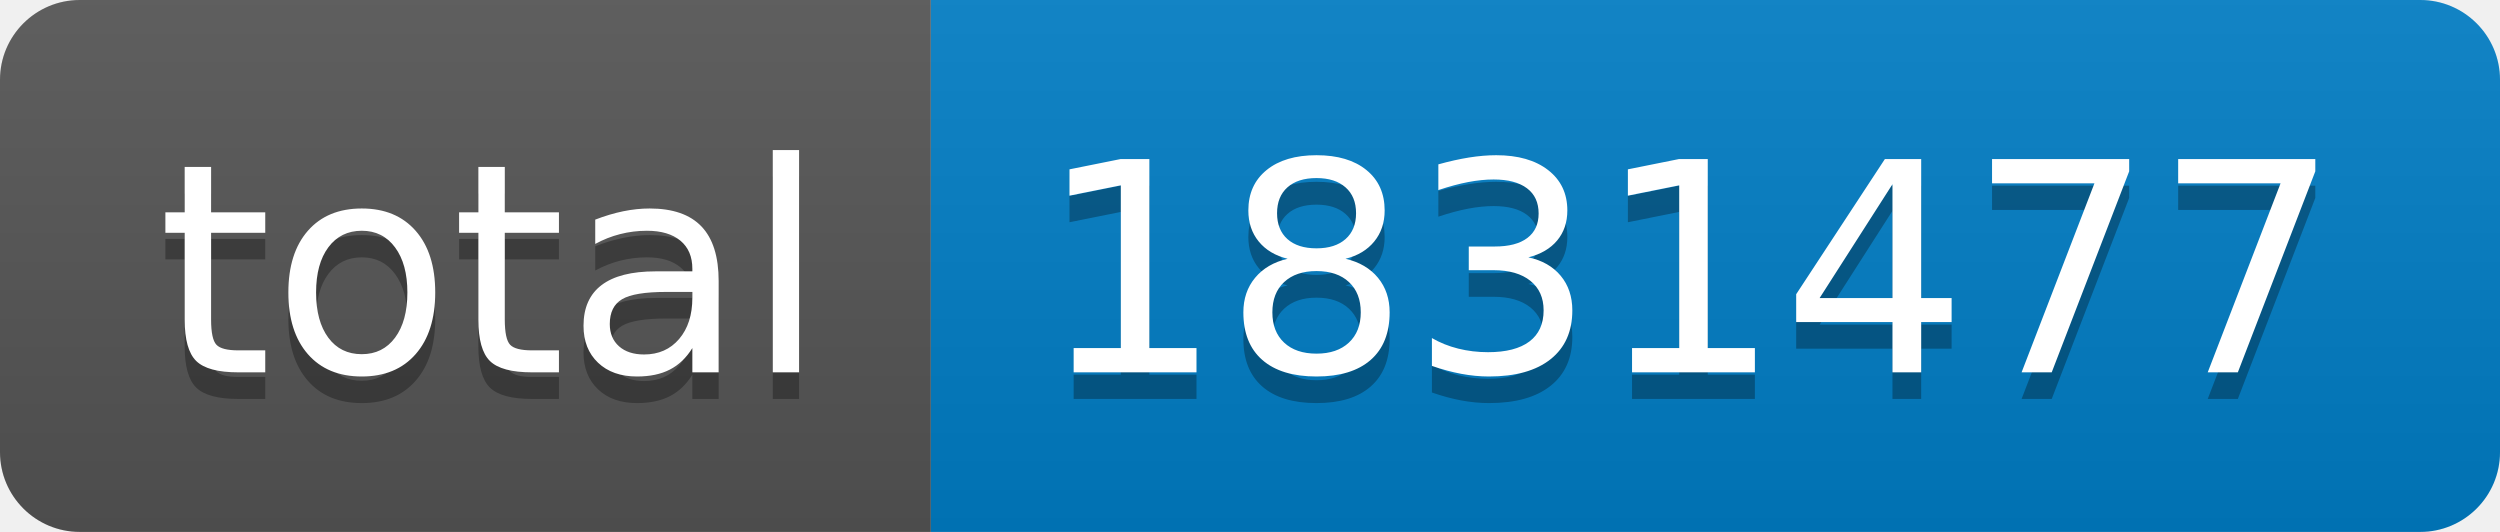
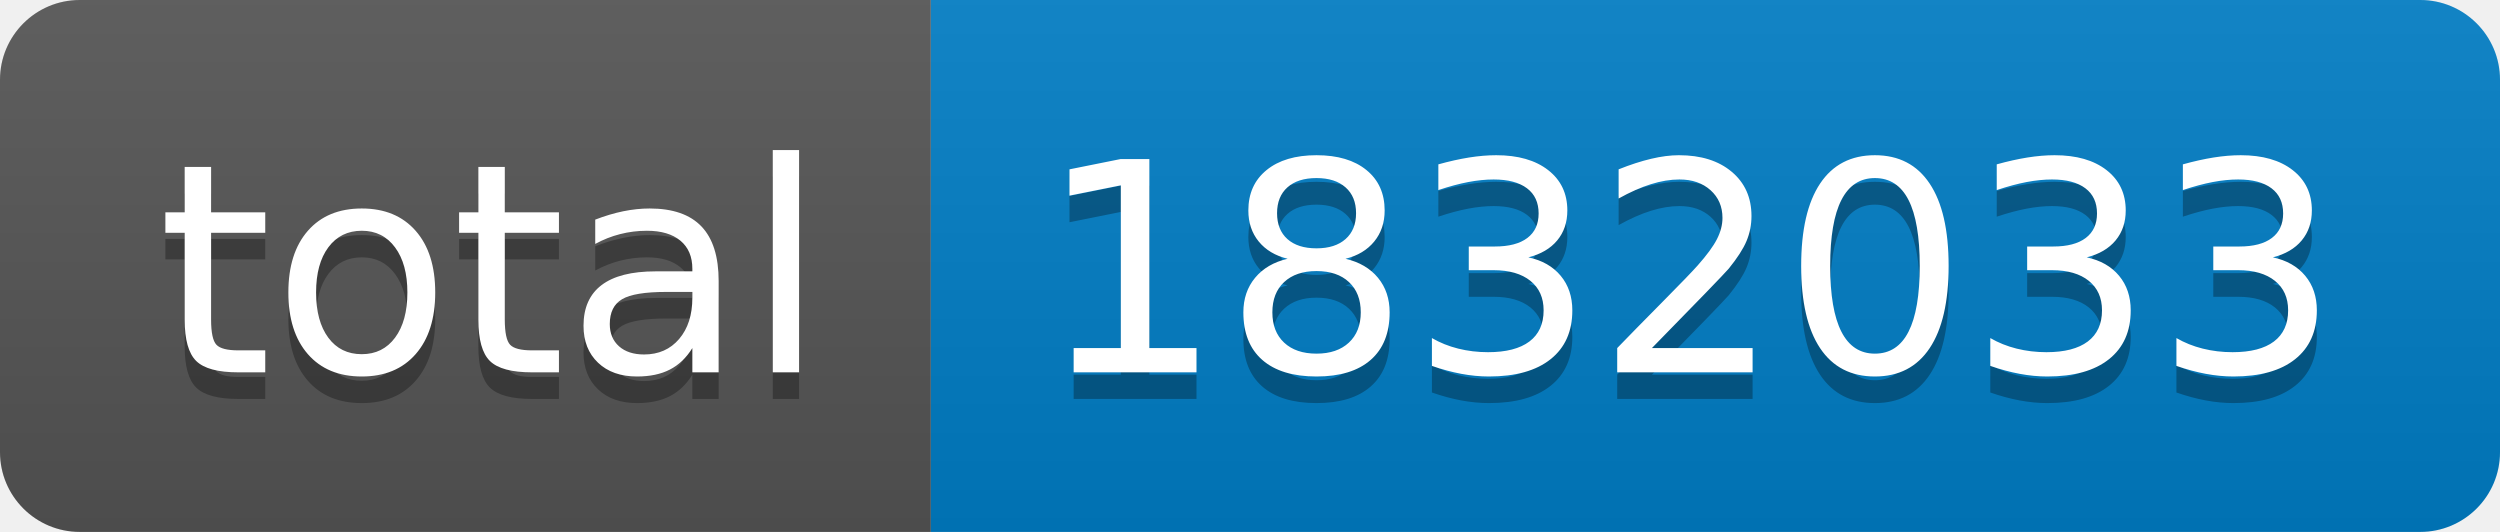
- <svg xmlns="http://www.w3.org/2000/svg" width="94" height="20" role="img" aria-label="total: 1831477">
+ <svg xmlns="http://www.w3.org/2000/svg" width="94" height="20" role="img" aria-label="total: 1832033">
  <linearGradient id="s" x2="0" y2="100%">
    <stop offset="0" stop-color="#bbb" stop-opacity=".1" />
    <stop offset="1" stop-opacity=".1" />
  </linearGradient>
  <clipPath id="r">
    <rect width="94" height="20" rx="3" fill="#fff" />
  </clipPath>
  <g clip-path="url(#r)">
    <rect width="35" height="20" fill="#555" />
    <rect x="35" width="59" height="20" fill="#007ec6" />
    <rect width="94" height="20" fill="url(#s)" />
  </g>
  <g fill="#fff" text-anchor="middle" font-family="Verdana,Geneva,DejaVu Sans,sans-serif" text-rendering="geometricPrecision" font-size="110">
    <text aria-hidden="true" x="185" y="150" fill="#010101" fill-opacity=".3" transform="scale(.1)" textLength="250">total</text>
    <text x="185" y="140" transform="scale(.1)" fill="#fff" textLength="250">total</text>
-     <text aria-hidden="true" x="635" y="150" fill="#010101" fill-opacity=".3" transform="scale(.1)" textLength="490">1831477</text>
-     <text x="635" y="140" transform="scale(.1)" fill="#fff" textLength="490">1831477</text>
+     <text aria-hidden="true" x="635" y="150" fill="#010101" fill-opacity=".3" transform="scale(.1)" textLength="490">1832033</text>
+     <text x="635" y="140" transform="scale(.1)" fill="#fff" textLength="490">1832033</text>
  </g>
</svg>
